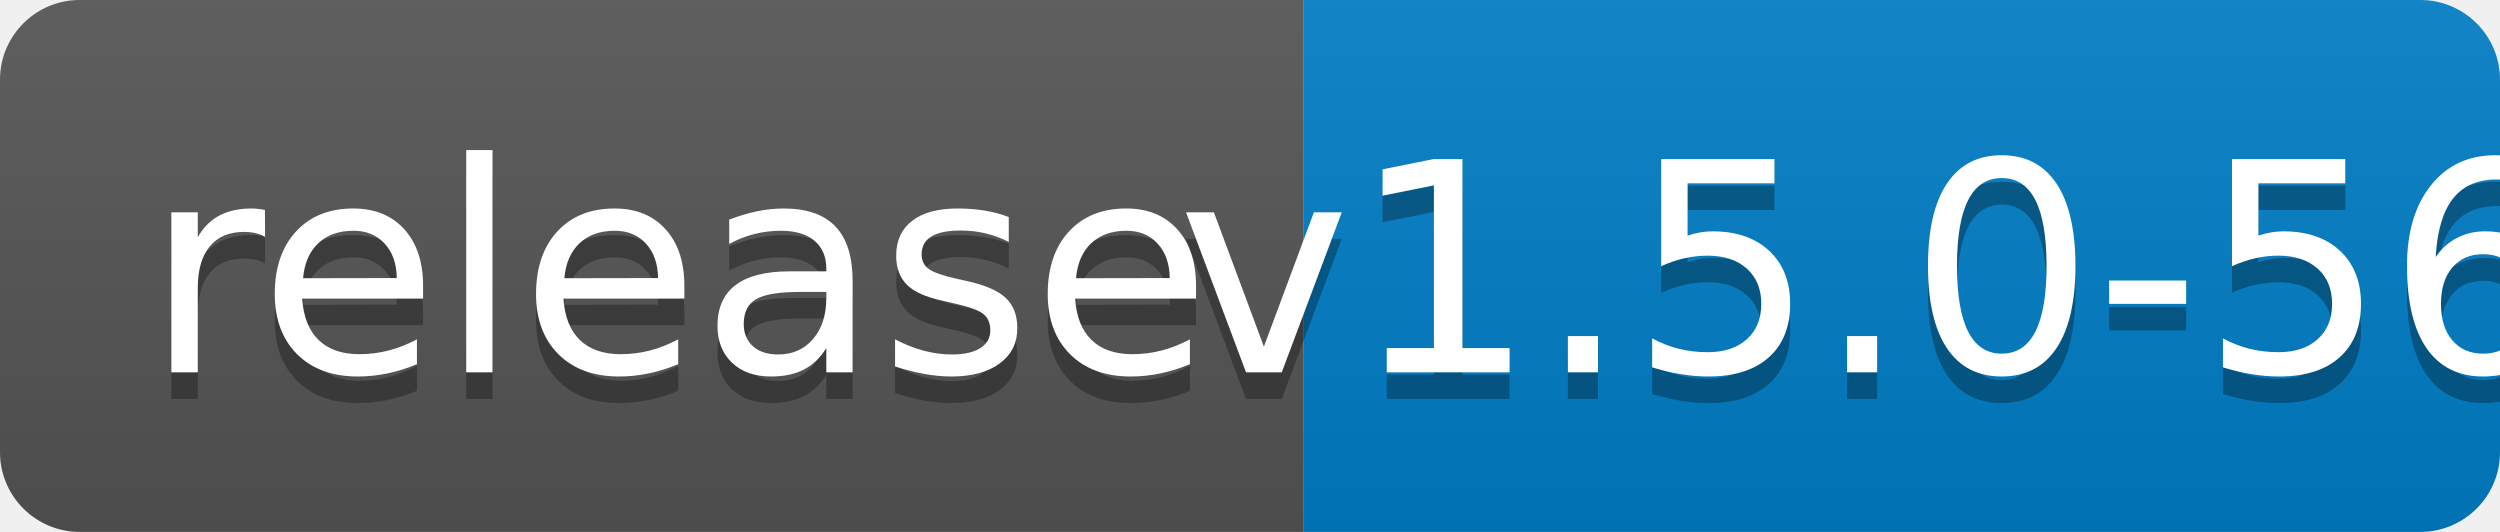
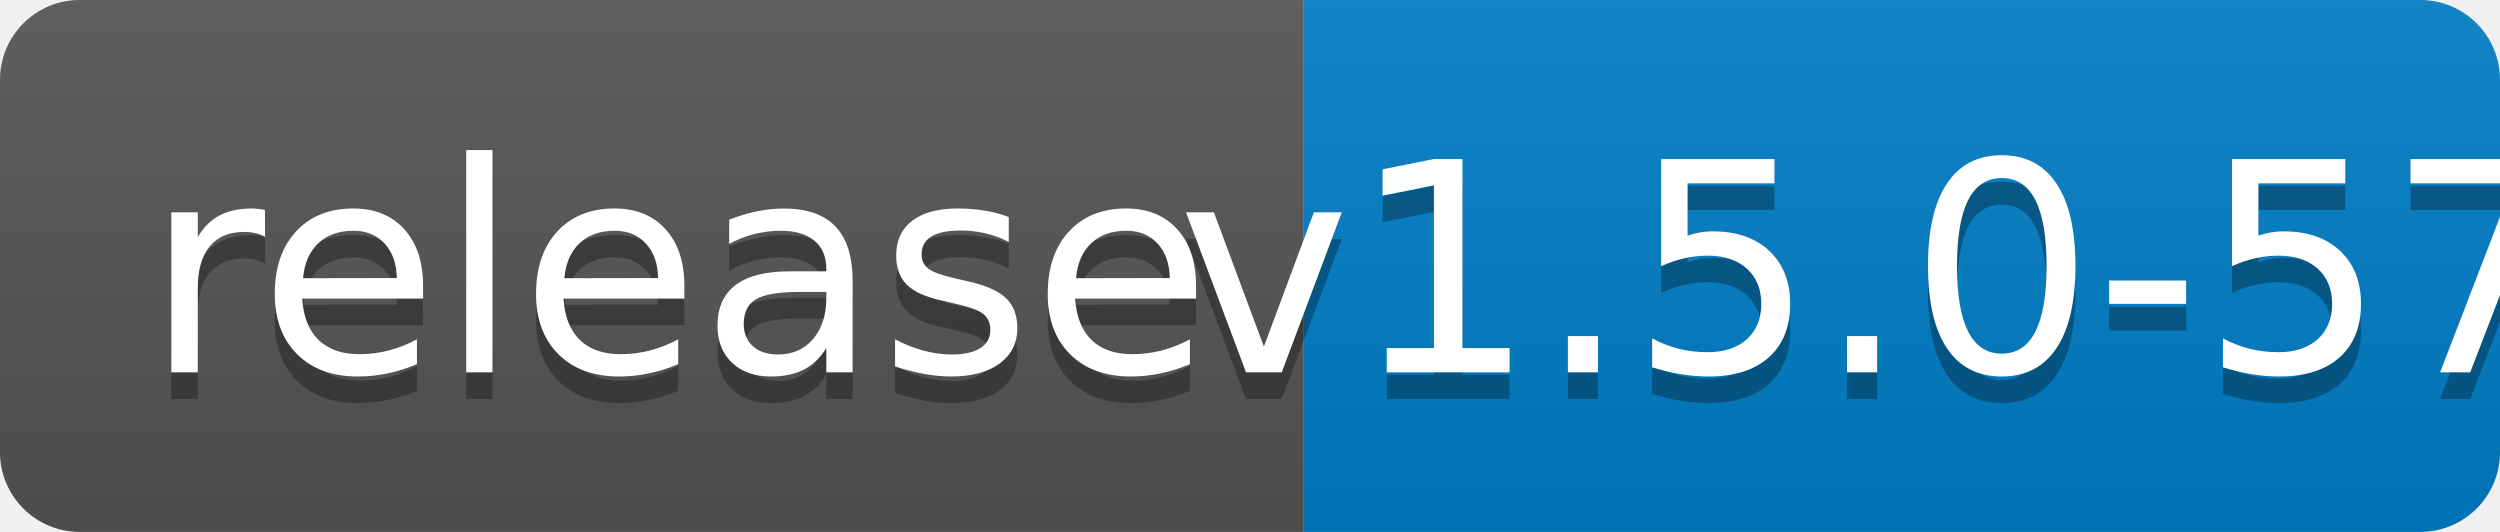
<svg xmlns="http://www.w3.org/2000/svg" width="94" height="20">
  <linearGradient id="b" x2="0" y2="100%">
    <stop offset="0" stop-color="#bbb" stop-opacity=".1" />
    <stop offset="1" stop-opacity=".1" />
  </linearGradient>
  <clipPath id="a">
    <rect width="94" height="20" rx="3" fill="#fff" />
  </clipPath>
  <g clip-path="url(#a)">
    <path fill="#555" d="M0 0h49v20H0z" />
    <path fill="#007ec6" d="M49 0h45v20H49z" />
    <path fill="url(#b)" d="M0 0h94v20H0z" />
  </g>
  <g fill="#fff" text-anchor="middle" font-family="DejaVu Sans,Verdana,Geneva,sans-serif" font-size="110">
    <text x="255" y="150" fill="#010101" fill-opacity=".3" transform="scale(.1)" textLength="390">release</text>
    <text x="255" y="140" transform="scale(.1)" textLength="390">release</text>
-     <text x="705" y="150" fill="#010101" fill-opacity=".3" transform="scale(.1)" textLength="350">v1.5.0-56</text>
-     <text x="705" y="140" transform="scale(.1)" textLength="350">v1.5.0-56</text>
+     <text x="705" y="150" fill="#010101" fill-opacity=".3" transform="scale(.1)" textLength="350">v1.5.0-57</text>
+     <text x="705" y="140" transform="scale(.1)" textLength="350">v1.5.0-57</text>
  </g>
</svg>
